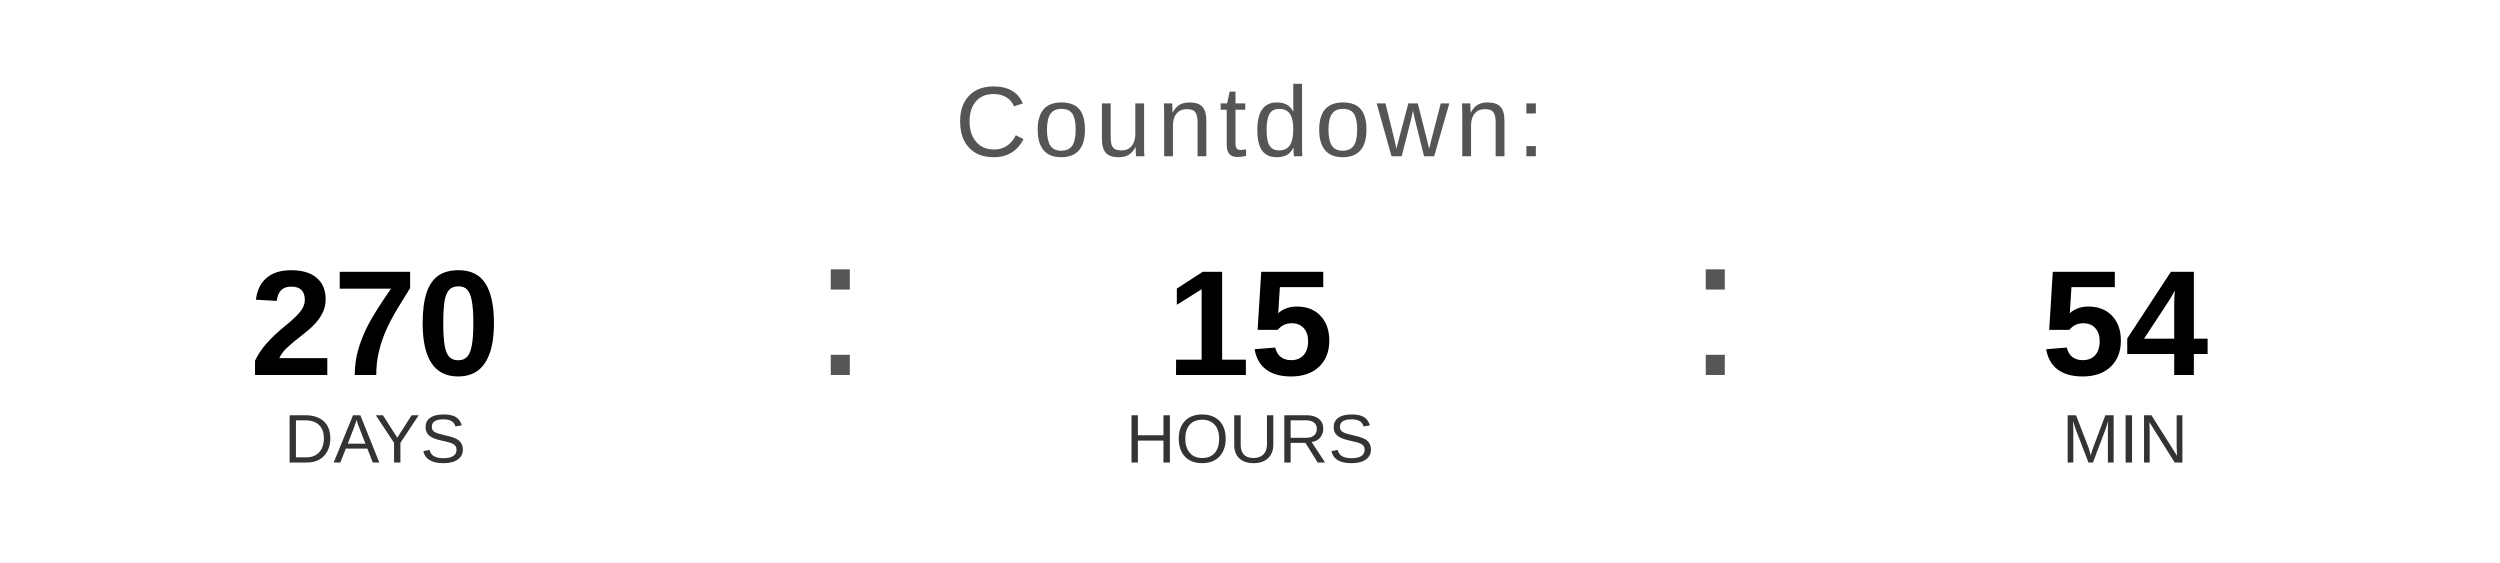
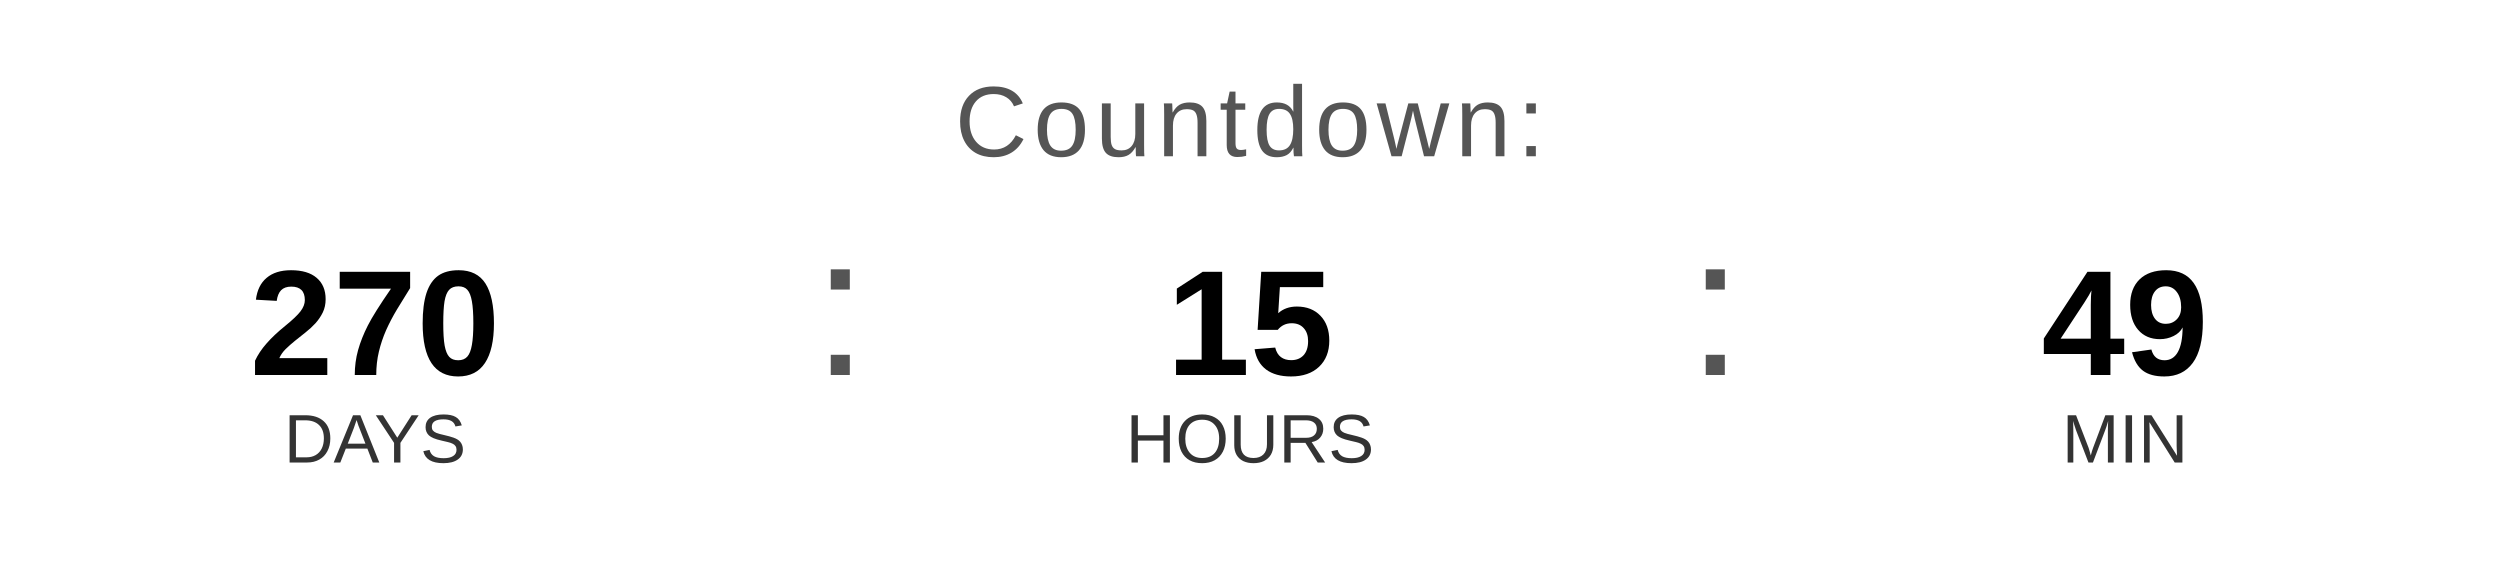
<svg xmlns="http://www.w3.org/2000/svg" width="400" height="90" viewBox="0 0 400 90">
  <text x="200" y="25" font-family="Arial, Helvetica, sans-serif" font-size="16" fill="#555555" text-anchor="middle" letter-spacing="1">
    Countdown:
  </text>
  <text x="60" y="60" font-family="Arial, Helvetica, sans-serif" font-size="24" font-weight="bold" fill="#000000" text-anchor="middle">270</text>
  <text x="60" y="74" font-family="Arial, Helvetica, sans-serif" font-size="11" fill="#333333" text-anchor="middle">DAYS</text>
  <text x="130" y="60" font-family="Arial, sans-serif" font-size="32" fill="#555555">:</text>
  <text x="200" y="60" font-family="Arial, Helvetica, sans-serif" font-size="24" font-weight="bold" fill="#000000" text-anchor="middle">15</text>
  <text x="200" y="74" font-family="Arial, Helvetica, sans-serif" font-size="11" fill="#333333" text-anchor="middle">HOURS</text>
  <text x="270" y="60" font-family="Arial, sans-serif" font-size="32" fill="#555555">:</text>
-   <text x="340" y="60" font-family="Arial, Helvetica, sans-serif" font-size="24" font-weight="bold" fill="#000000" text-anchor="middle">54</text>
+   <text x="340" y="60" font-family="Arial, Helvetica, sans-serif" font-size="24" font-weight="bold" fill="#000000" text-anchor="middle">49</text>
  <text x="340" y="74" font-family="Arial, Helvetica, sans-serif" font-size="11" fill="#333333" text-anchor="middle">MIN</text>
</svg>
